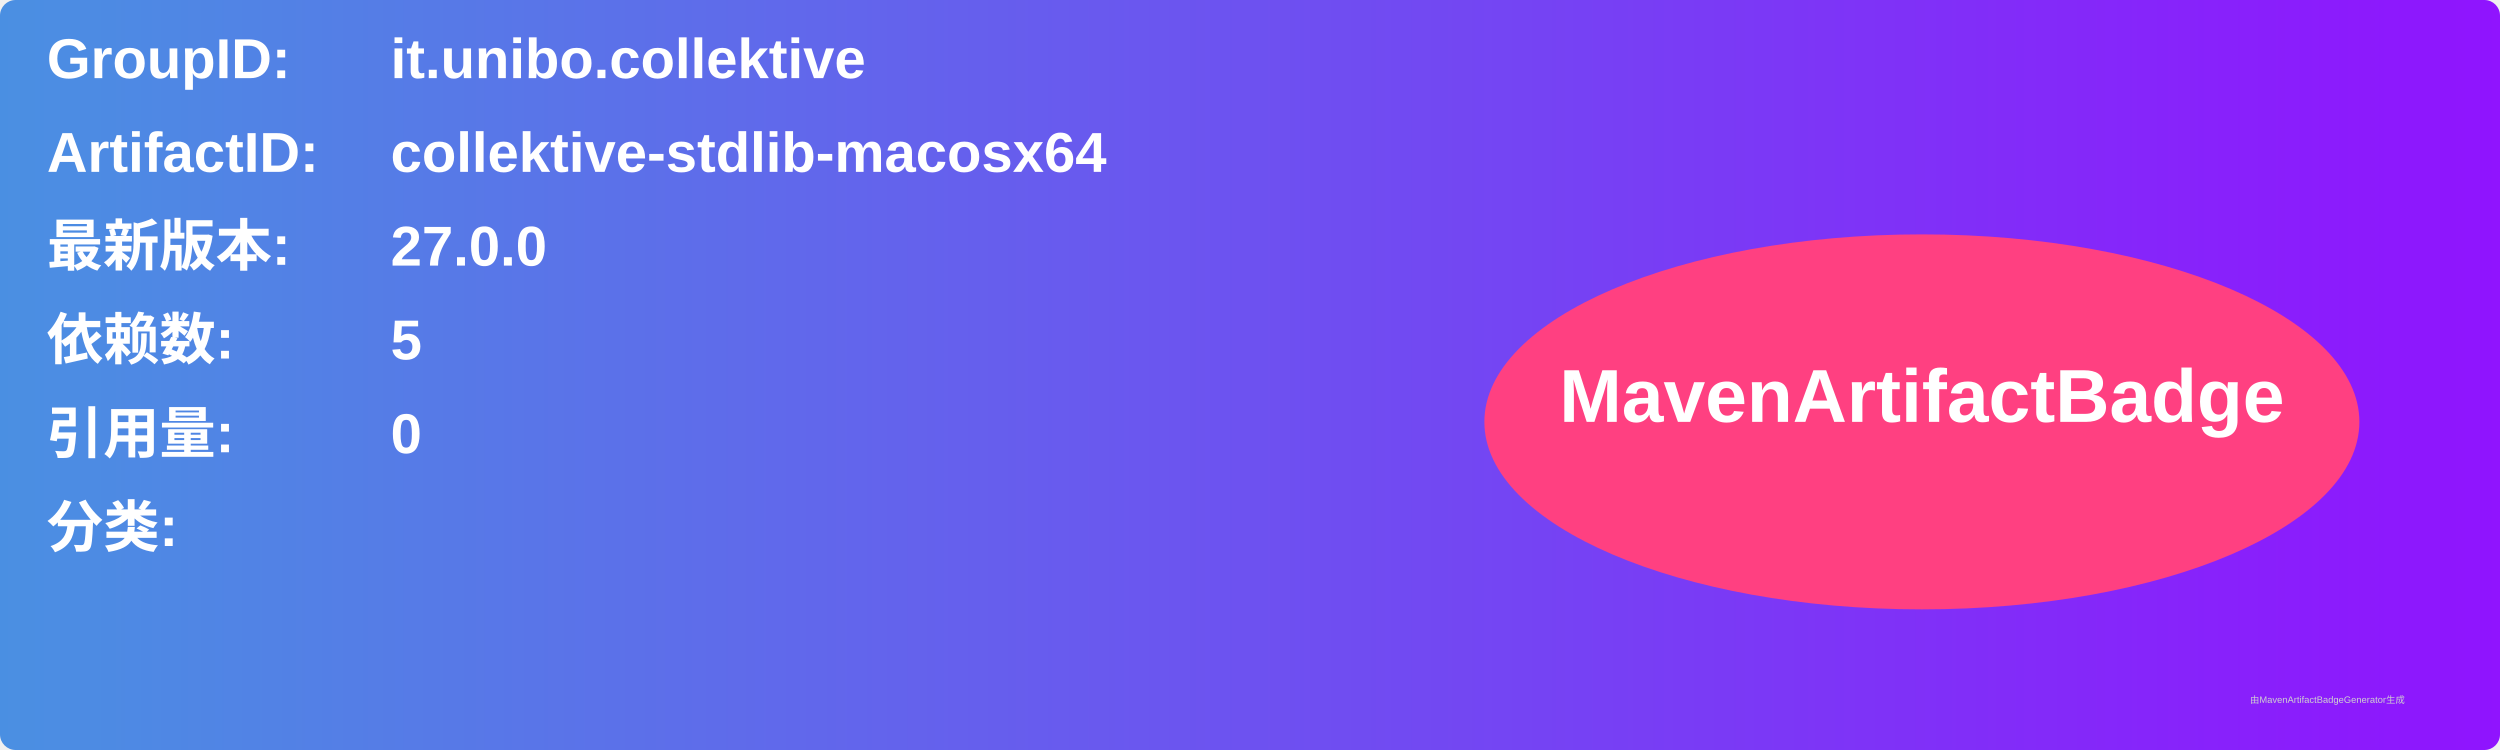
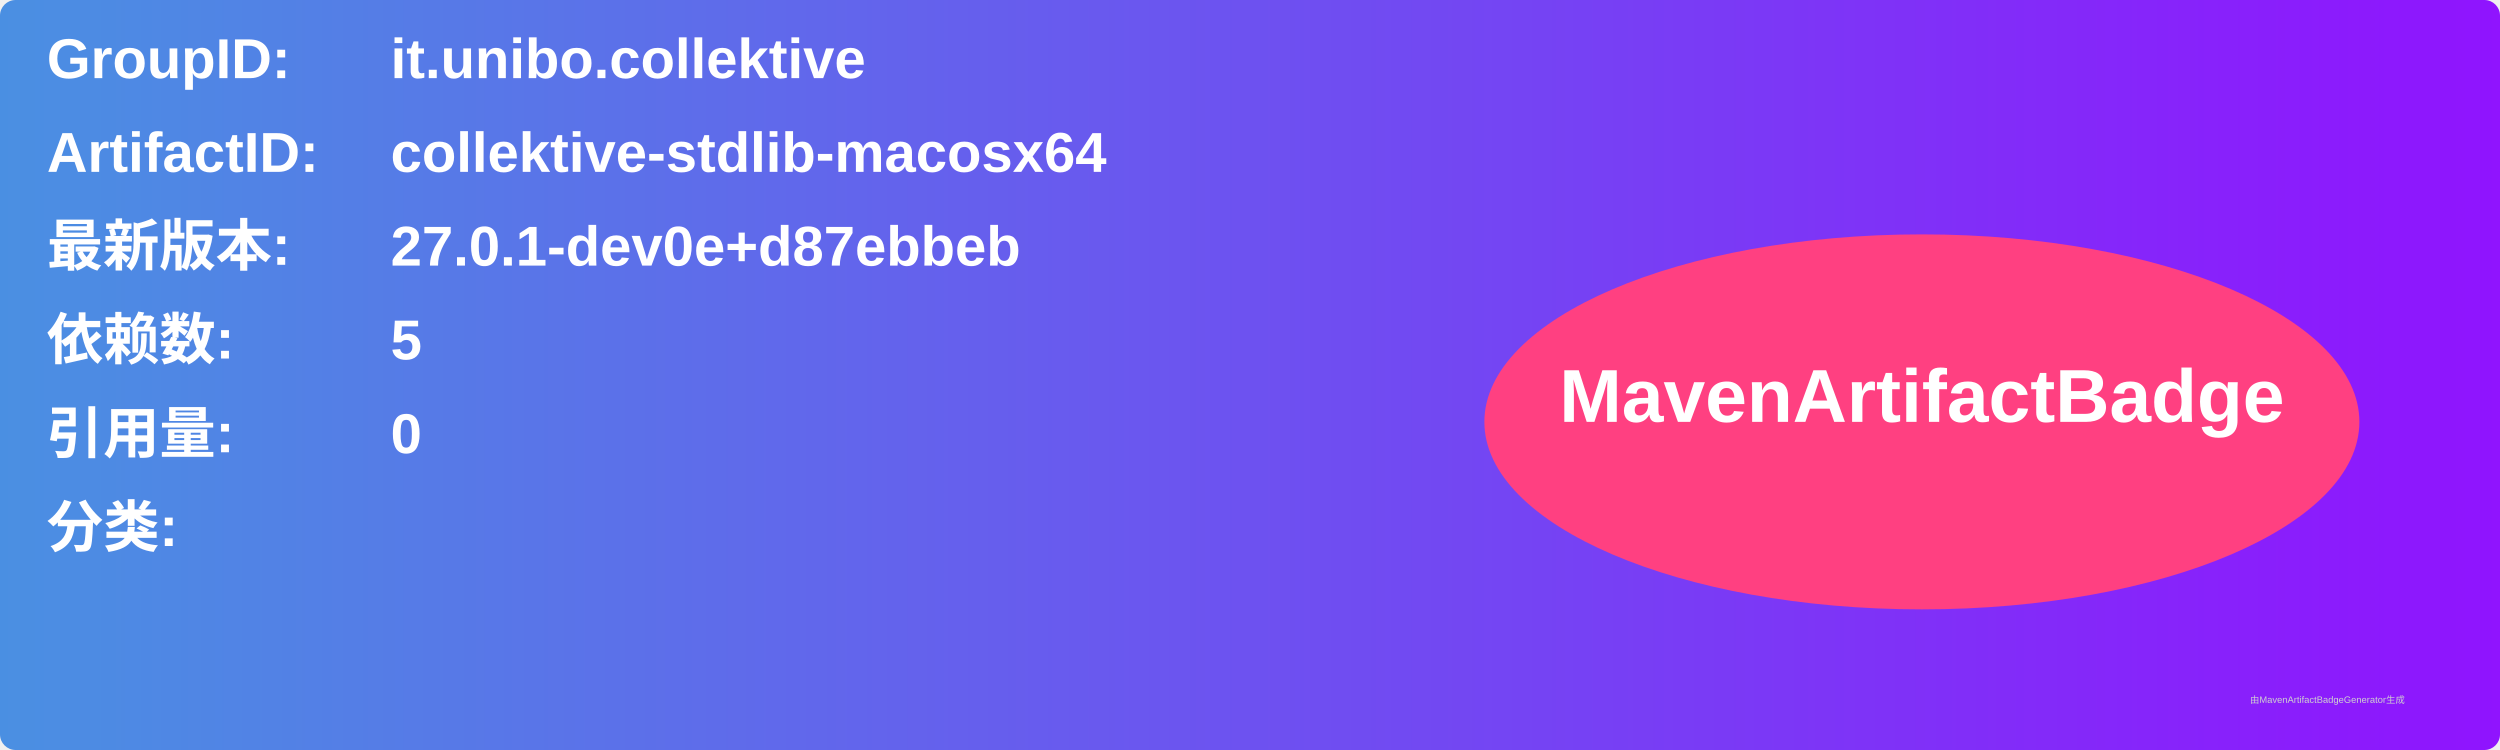
<svg xmlns="http://www.w3.org/2000/svg" width="800" height="240" viewBox="0 0 800 240">
  <linearGradient id="grad" x1="0%" y1="0%" x2="100%" y2="0%">
    <stop offset="0%" stop-color="#4a90e2" />
    <stop offset="100%" stop-color="#9013fe" />
  </linearGradient>
  <rect width="100%" height="100%" rx="5" ry="5" fill="url(#grad)" />
  <g transform="translate(15, 15)">
    <text x="0" y="10" font-family="Arial" font-size="18" fill="white" font-weight="bold" width="260">GroupID:</text>
    <text x="110" y="10" font-family="Arial" font-size="18" fill="white" font-weight="bold" width="460">it.unibo.collektive</text>
    <text x="0" y="40" font-family="Arial" font-size="18" fill="white" font-weight="bold" width="260">ArtifactID:</text>
    <text x="110" y="40" font-family="Arial" font-size="18" fill="white" font-weight="bold" width="460">collektive-stdlib-macosx64</text>
    <text x="0" y="70" font-family="Arial" font-size="18" fill="white" font-weight="bold">最新版本:</text>
    <text x="110" y="70" font-family="Arial" font-size="18" fill="white" font-weight="bold">
-       <tspan font-weight="bold">27.0.0</tspan>
+       <tspan font-weight="bold">27.0.1-dev0e+d87ebbeb</tspan>
    </text>
    <text x="0" y="100" font-family="Arial" font-size="18" fill="white" font-weight="bold">依赖数: </text>
    <text x="110" y="100" font-family="Arial" font-size="18" fill="white">
      <tspan font-weight="bold">5</tspan>
    </text>
    <text x="0" y="130" font-family="Arial" font-size="18" fill="white" font-weight="bold">引用量: </text>
    <text x="110" y="130" font-family="Arial" font-size="18" fill="white">
      <tspan font-weight="bold">0</tspan>
    </text>
    <text x="0" y="160" font-family="Arial" font-size="18" fill="white" font-weight="bold">分类:</text>
    <text x="10" y="190" font-family="Arial" font-size="10" fill="white">
      <tspan font-weight="bold" />
    </text>
    <ellipse cx="600" cy="120" rx="140" ry="60" fill="#ff4081" />
    <text x="600" y="120" text-anchor="middle" font-family="Arial" font-size="24" fill="white" font-weight="bold">MavenArtifactBadge</text>
  </g>
  <text x="720" y="225" font-family="Arial" font-size="3" fill="#d0d0d0">由MavenArtifactBadgeGenerator生成</text>
</svg>
